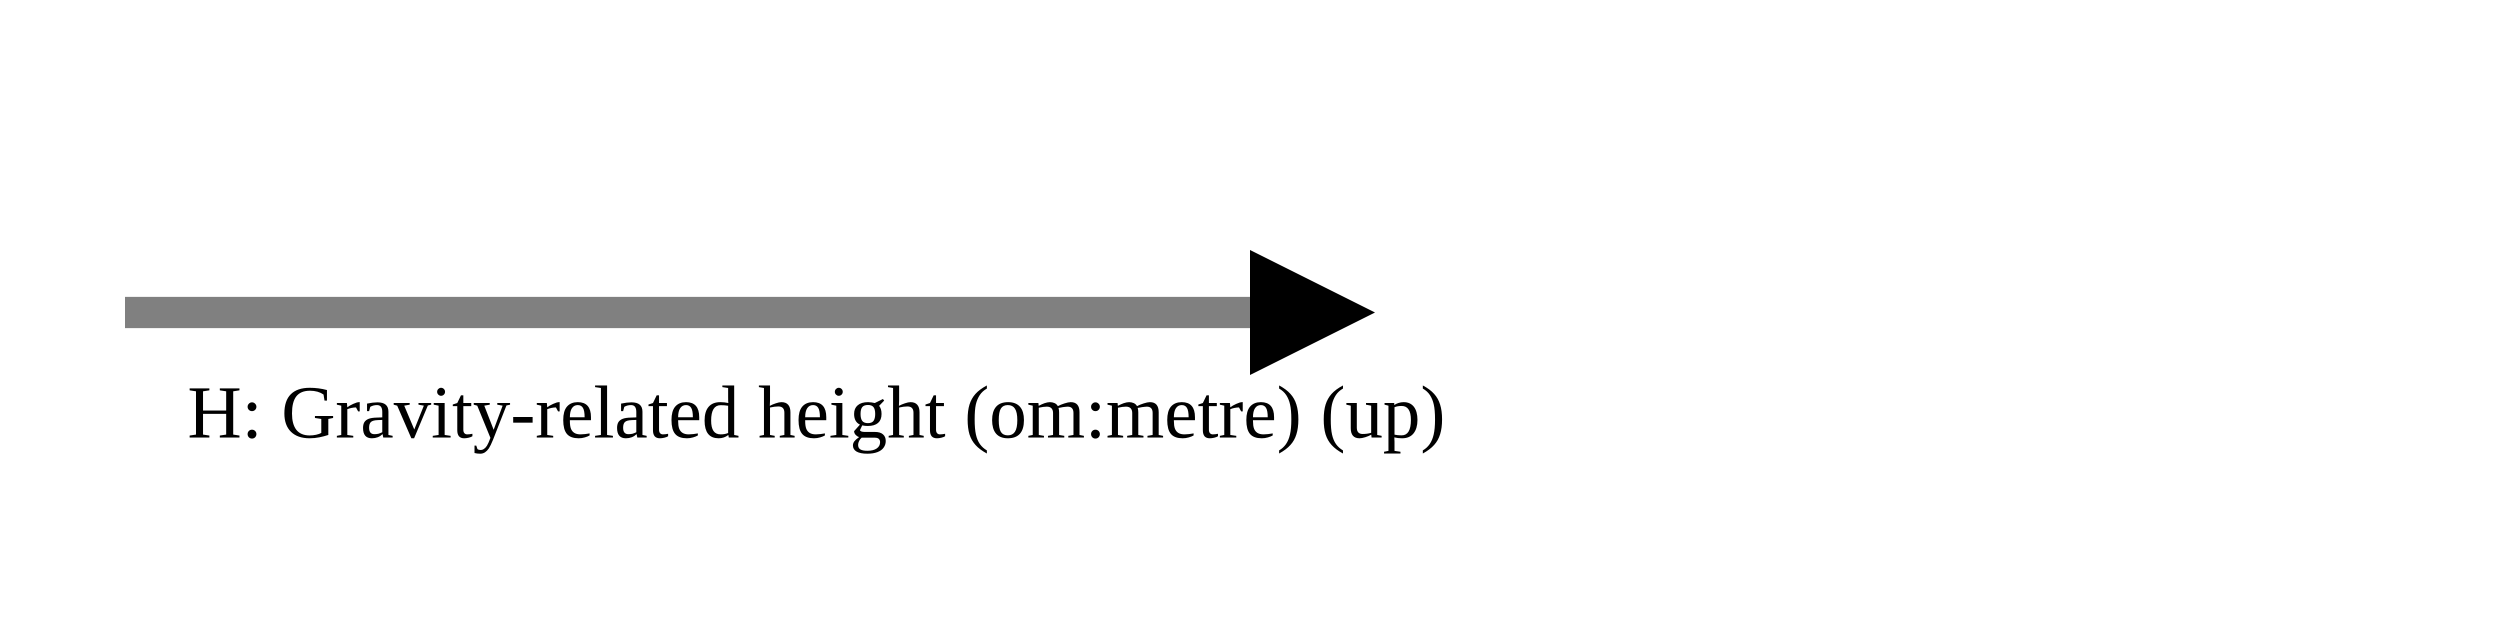
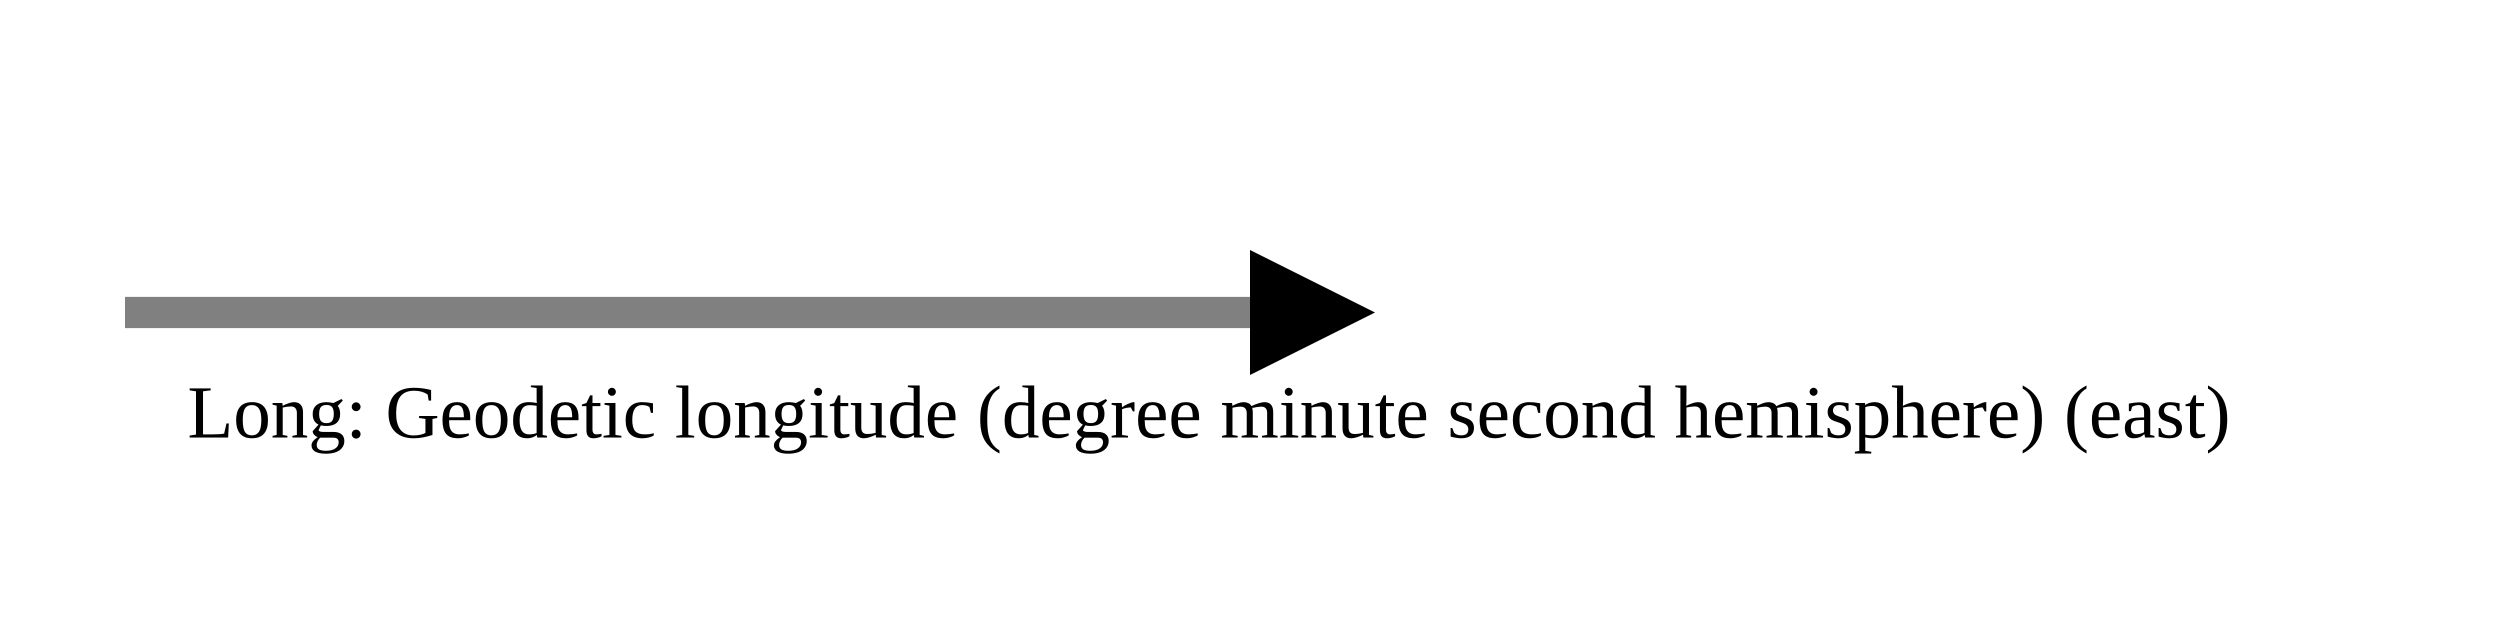
<svg xmlns="http://www.w3.org/2000/svg" version="1.1" width="400" height="100" viewbox="0 0 275 100">
  <defs>
    <marker id="arrowhead" markerWidth="10" markerHeight="7" refX="0" refY="2" orient="auto">
      <polygon points="0 0, 4 2, 0 4" />
    </marker>
  </defs>
  <line x1="20" y1="50" x2="200" y2="50" stroke="gray" stroke-width="5" marker-end="url(#arrowhead)" />
-   <text x="30" y="70" class="small">H: Gravity-related height (om:metre) (up)</text>
+   <text x="30" y="70" class="small">Long: Geodetic longitude (degree minute second hemisphere) (east)</text>
</svg>
